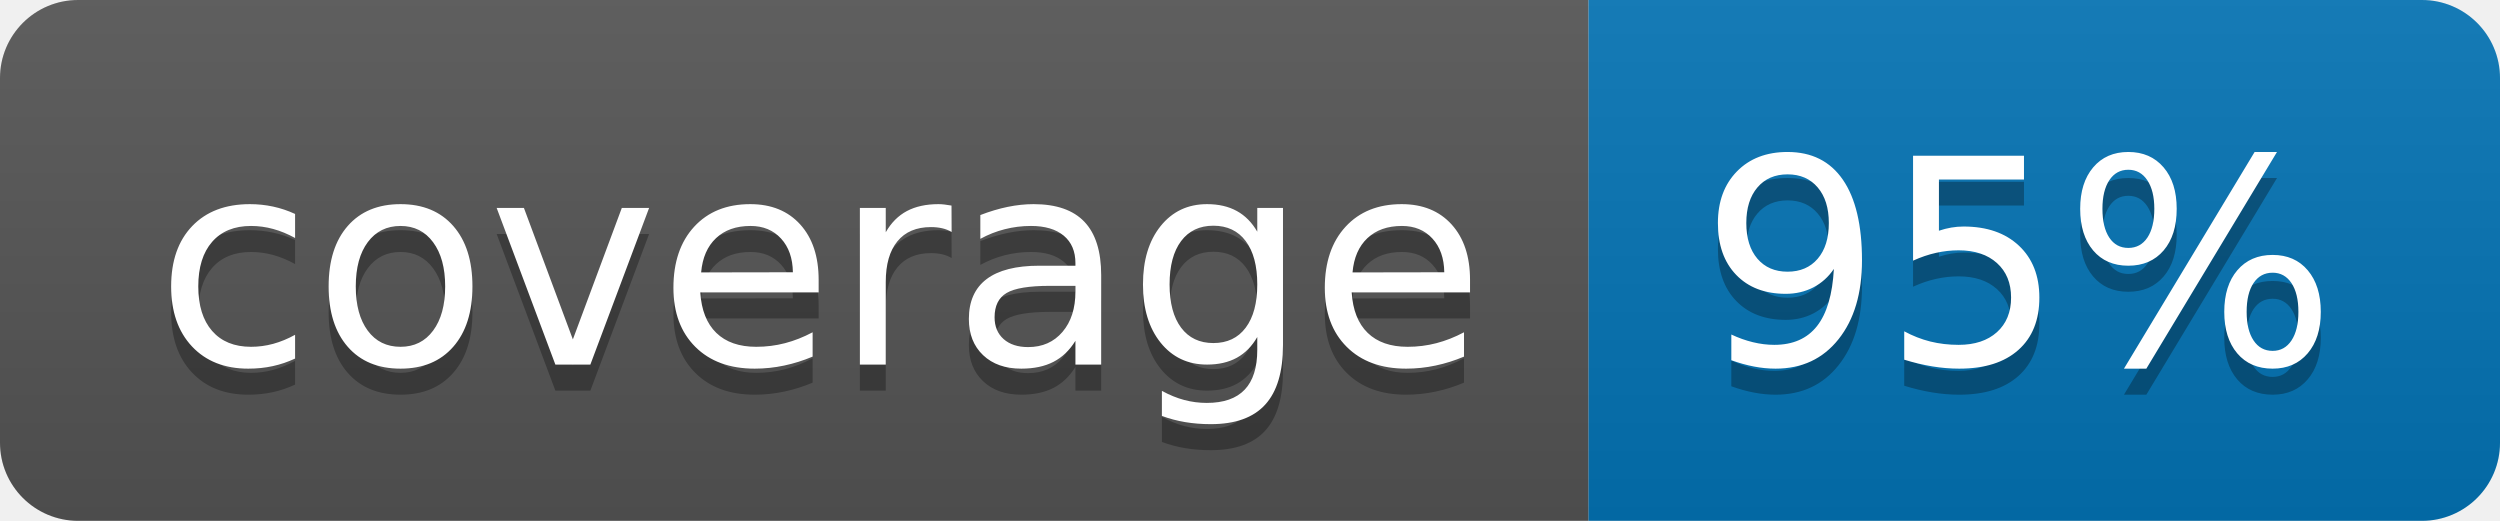
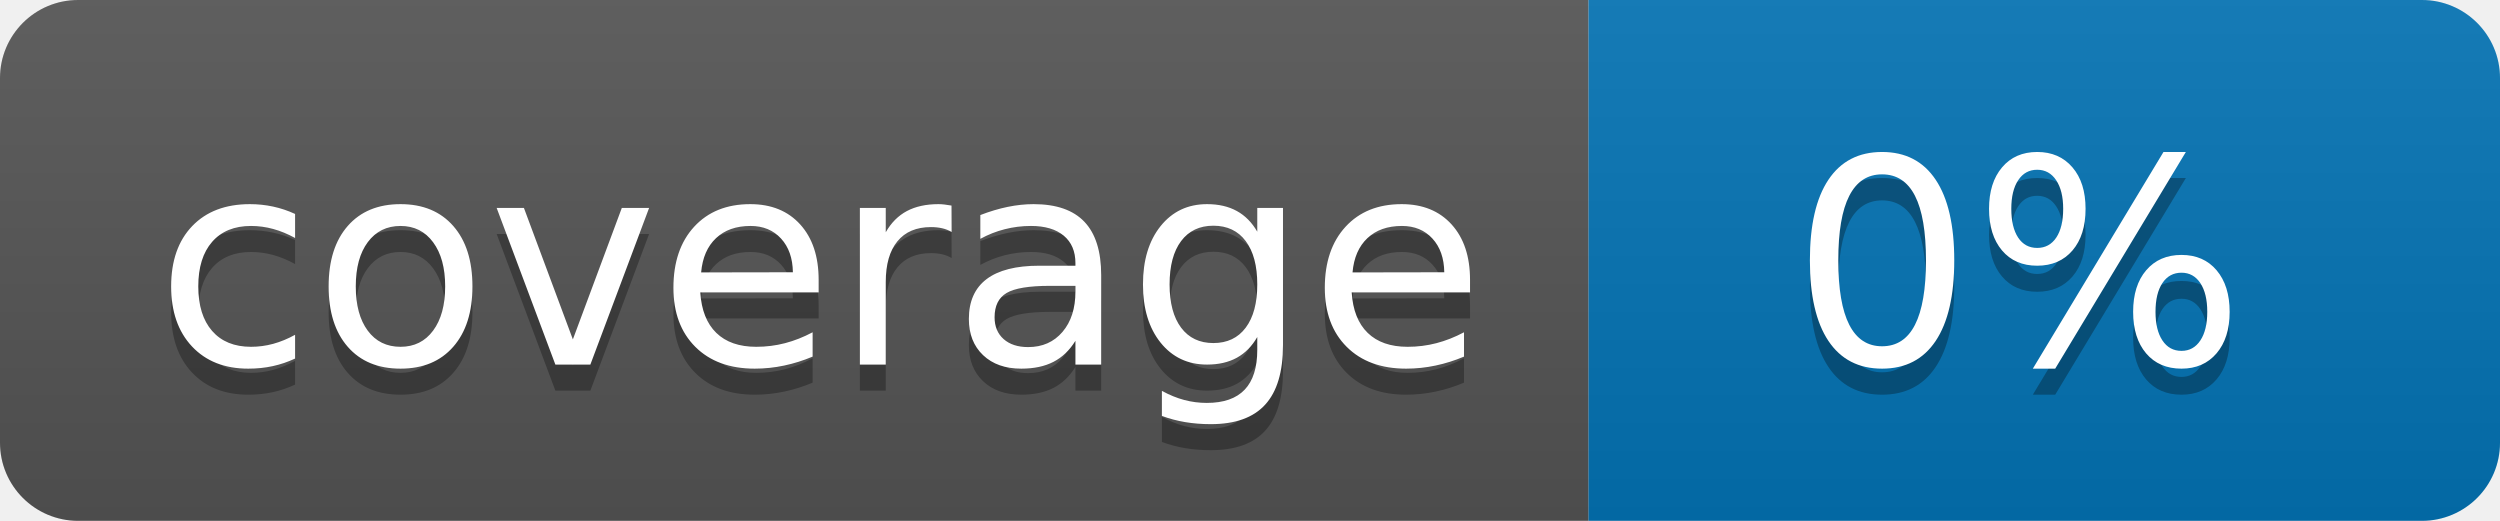
<svg xmlns="http://www.w3.org/2000/svg" width="96" height="20">
  <linearGradient id="b" x2="0" y2="100%">
    <stop offset="0" stop-color="#bbb" stop-opacity=".1" />
    <stop offset="1" stop-opacity=".1" />
  </linearGradient>
  <clipPath id="a">
    <rect width="96" height="20" rx="3" fill="#fff" />
  </clipPath>
  <g clip-path="url(#a)">
    <path fill="#555" d="M0 0h61v20H0z" />
    <path fill="#0374B5" d="M61 0h35v20H61z" />
    <path fill="url(#b)" d="M0 0h96v20H0z" />
  </g>
  <g fill="#fff" text-anchor="middle" font-family="DejaVu Sans,Verdana,Geneva,sans-serif" font-size="110">
    <text x="315" y="150" fill="#010101" fill-opacity=".3" transform="scale(.1)" textLength="510">coverage</text>
    <text x="315" y="140" transform="scale(.1)" textLength="510">coverage</text>
-     <text x="775" y="150" fill="#010101" fill-opacity=".3" transform="scale(.1)" textLength="250">95%</text>
-     <text x="775" y="140" transform="scale(.1)" textLength="250">95%</text>
+     <text x="775" y="150" fill="#010101" fill-opacity=".3" transform="scale(.1)" textLength="250">0%</text>
+     <text x="775" y="140" transform="scale(.1)" textLength="250">0%</text>
  </g>
</svg>
